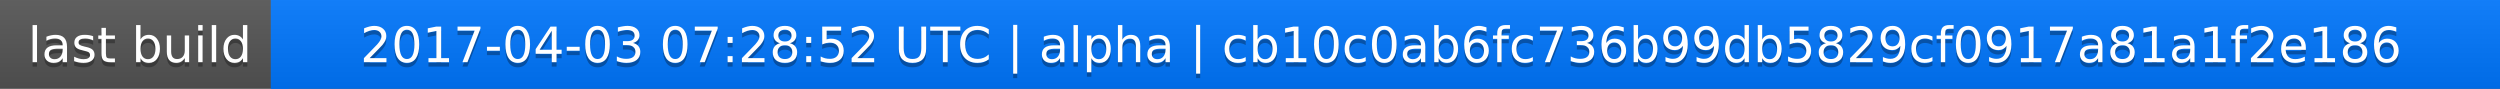
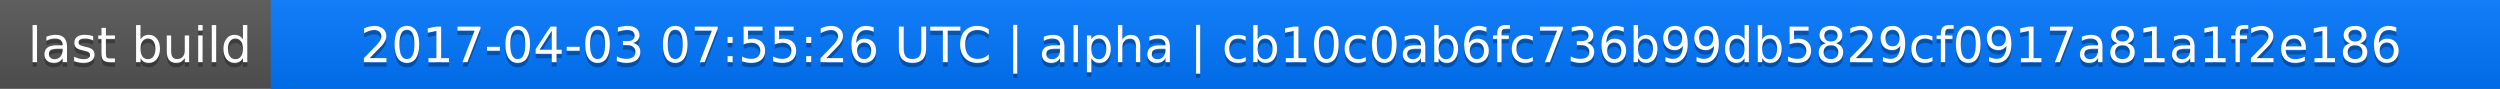
<svg xmlns="http://www.w3.org/2000/svg" width="563" height="20">
  <linearGradient id="a" x2="0" y2="100%">
    <stop offset="0" stop-color="#bbb" stop-opacity=".1" />
    <stop offset="1" stop-opacity=".1" />
  </linearGradient>
  <rect rx="0" width="563" height="20" fill="#555" />
  <rect rx="0" x="61" width="502" height="20" fill="#07f" />
  <path fill="#07f" d="M61 0h4v20h-4z" />
  <rect rx="0" width="563" height="20" fill="url(#a)" />
  <g fill="#fff" text-anchor="middle" font-family="DejaVu Sans,Verdana,Geneva,sans-serif" font-size="11">
    <text x="31.5" y="15" fill="#010101" fill-opacity=".3">last build</text>
    <text x="31.5" y="14">last build</text>
-     <text x="311" y="15" fill="#010101" fill-opacity=".3">2017-04-03 07:28:52 UTC | alpha | cb10c0ab6fc736b99db5829cf0917a81a1f2e186</text>
-     <text x="311" y="14">2017-04-03 07:28:52 UTC | alpha | cb10c0ab6fc736b99db5829cf0917a81a1f2e186</text>
+     <text x="311" y="15" fill="#010101" fill-opacity=".3">2017-04-03 07:55:26 UTC | alpha | cb10c0ab6fc736b99db5829cf0917a81a1f2e186</text>
+     <text x="311" y="14">2017-04-03 07:55:26 UTC | alpha | cb10c0ab6fc736b99db5829cf0917a81a1f2e186</text>
  </g>
</svg>
